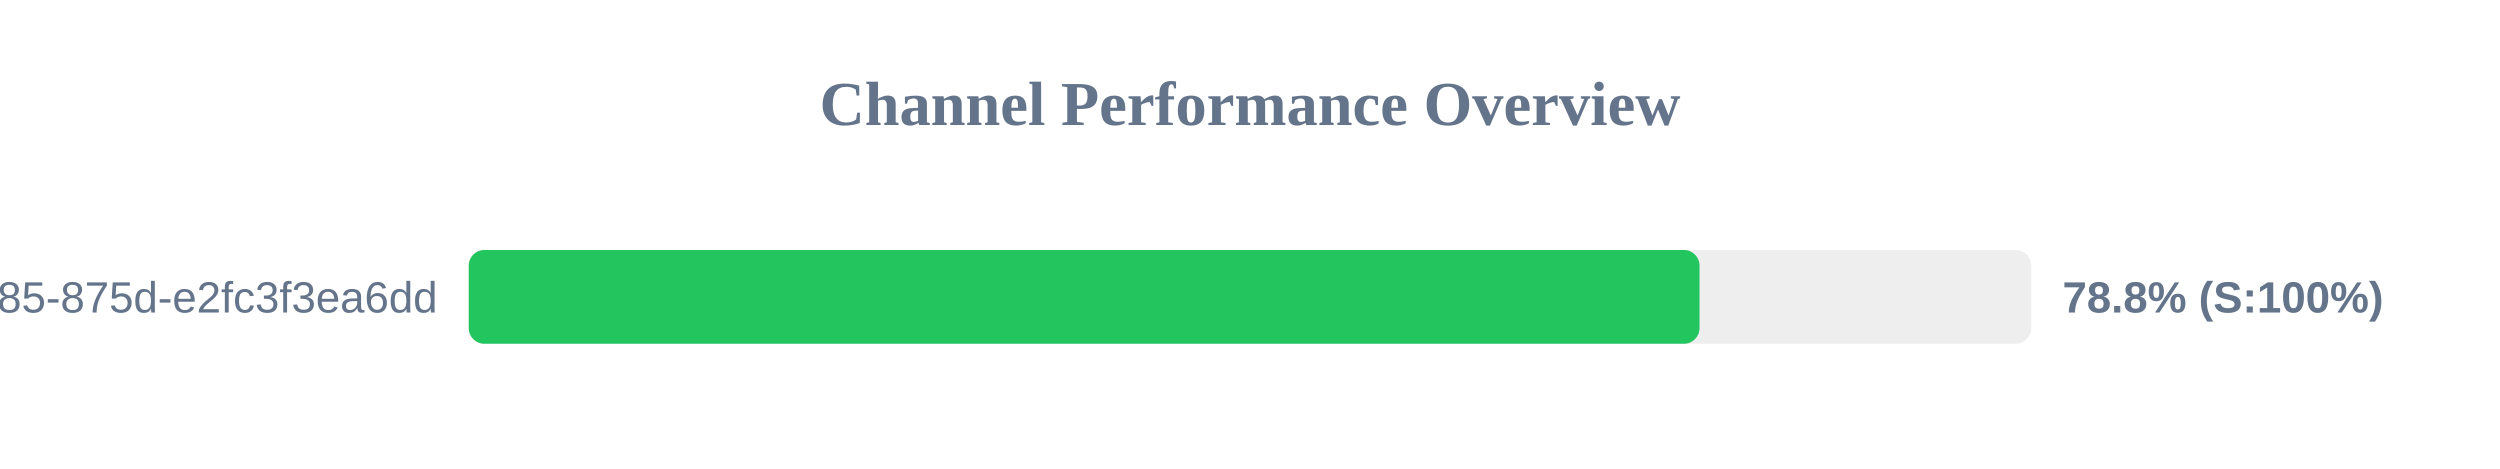
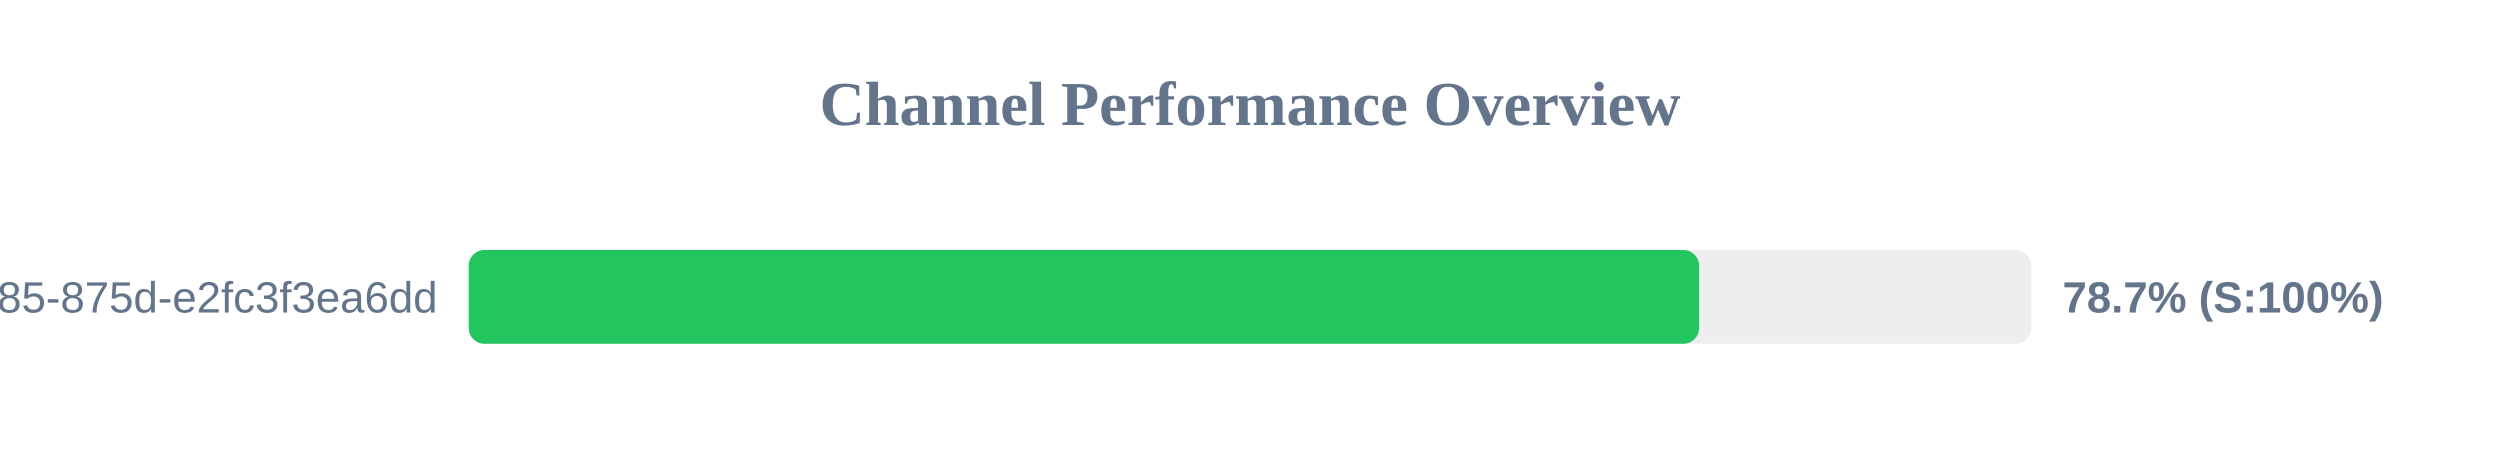
<svg xmlns="http://www.w3.org/2000/svg" width="800" height="150" version="1.1">
  <style>
        .row { font: 14px Arial; fill: #64748b; }
        .score { font: bold 14px Arial; fill: #64748b; }
    </style>
  <text x="400" y="40" text-anchor="middle" font-size="20px" font-weight="bold" fill="#64748b">Channel Performance Overview</text>
  <rect x="150" y="80" width="500" height="30" fill="#eee" rx="5" />
-   <rect x="150" y="80" width="393.85" height="30" fill="#22c55e" rx="5" />
+   <rect x="150" y="80" width="393.7" height="30" fill="#22c55e" rx="5" />
  <text x="140" y="100" text-anchor="end" class="row">?uuid=1045aedf-053c-4585-875d-e2fc3f3ea6dd</text>
-   <text x="660" y="100" text-anchor="start" class="score">78.8% (S:100%)</text>
+   <text x="660" y="100" text-anchor="start" class="score">78.7% (S:100%)</text>
</svg>
